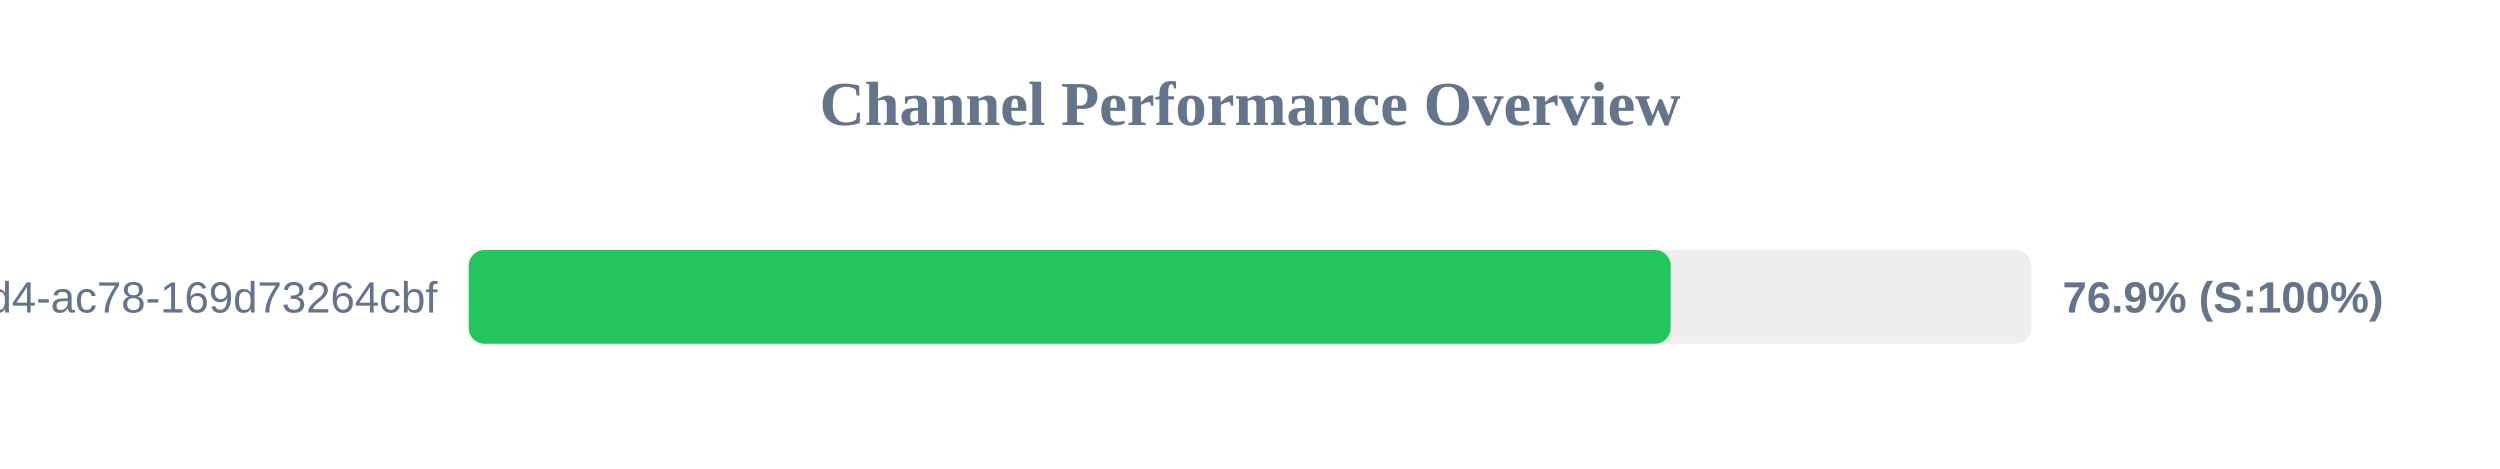
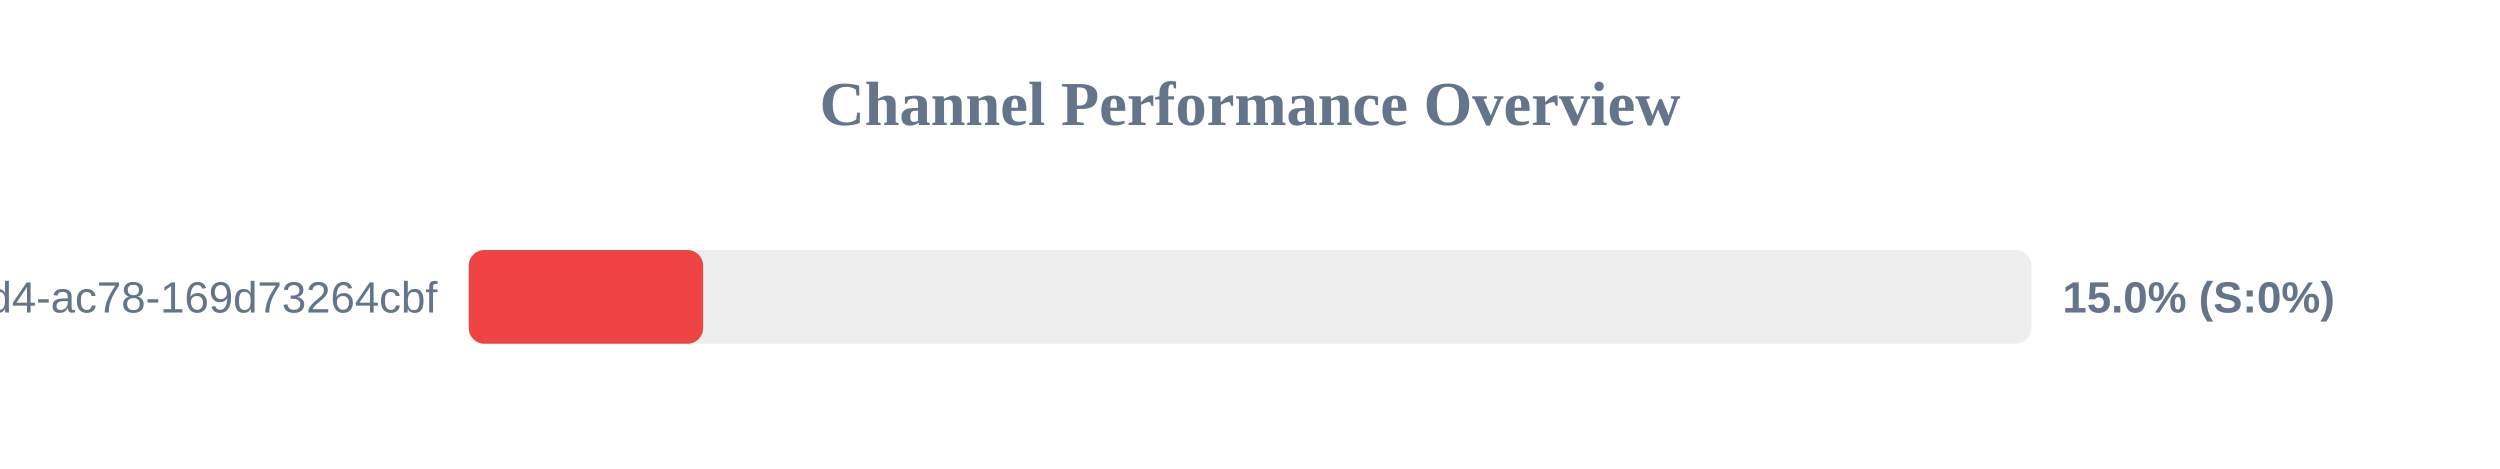
<svg xmlns="http://www.w3.org/2000/svg" width="800" height="150" version="1.1">
  <style>
        .row { font: 14px Arial; fill: #64748b; }
        .score { font: bold 14px Arial; fill: #64748b; }
    </style>
  <text x="400" y="40" text-anchor="middle" font-size="20px" font-weight="bold" fill="#64748b">Channel Performance Overview</text>
  <rect x="150" y="80" width="500" height="30" fill="#eee" rx="5" />
-   <rect x="150" y="80" width="384.6" height="30" fill="#22c55e" rx="5" />
+   <rect x="150" y="80" width="75.0" height="30" fill="#ef4444" rx="5" />
  <text x="140" y="100" text-anchor="end" class="row">?uuid=48c2c901-72e6-46d4-ac78-169d73264cbf</text>
-   <text x="660" y="100" text-anchor="start" class="score">76.9% (S:100%)</text>
+   <text x="660" y="100" text-anchor="start" class="score">15.0% (S:0%)</text>
</svg>
